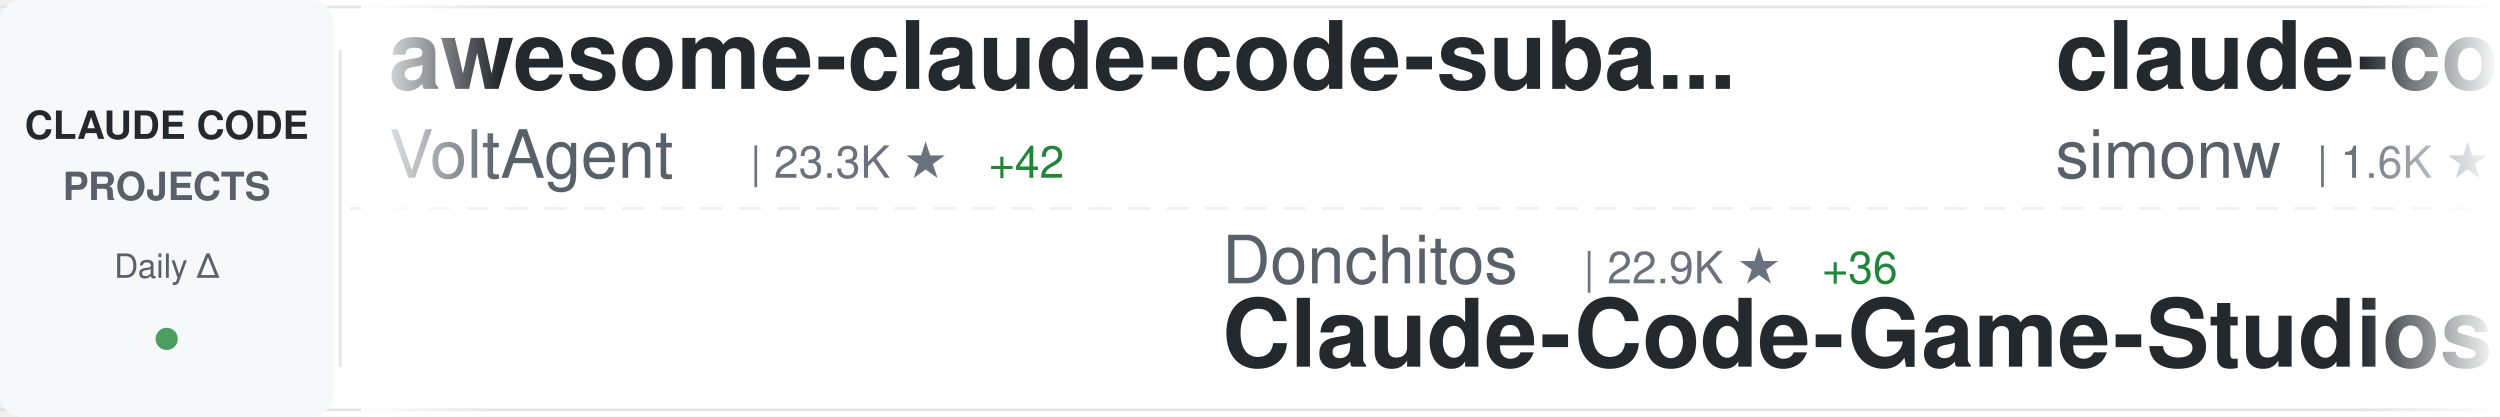
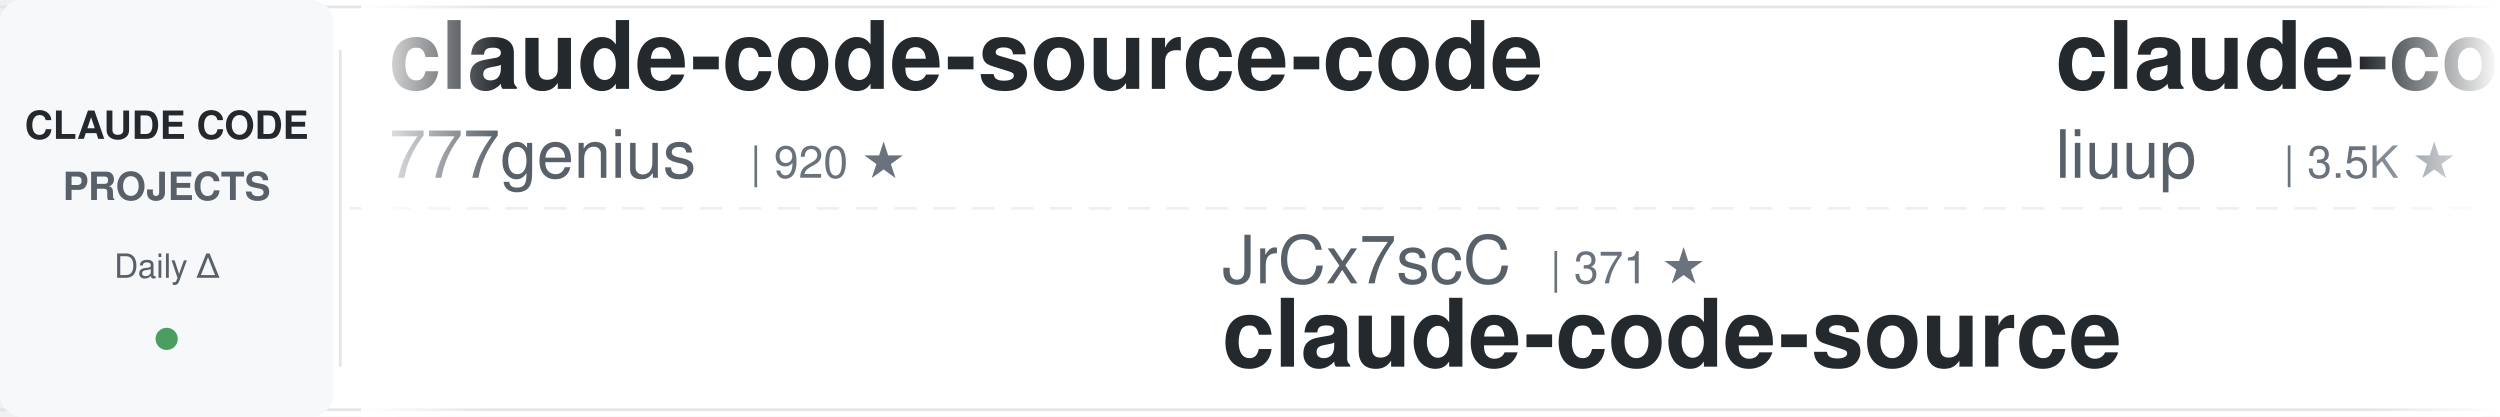
<svg xmlns="http://www.w3.org/2000/svg" width="900" height="150">
  <defs>
    <linearGradient id="awesomeLeftFade" x1="0%" y1="0%" x2="100%" y2="0%">
      <stop offset="0%" style="stop-color:#ffffff;stop-opacity:1" />
      <stop offset="100%" style="stop-color:#ffffff;stop-opacity:0" />
    </linearGradient>
    <linearGradient id="awesomeRightFade" x1="0%" y1="0%" x2="100%" y2="0%">
      <stop offset="0%" style="stop-color:#ffffff;stop-opacity:0" />
      <stop offset="100%" style="stop-color:#ffffff;stop-opacity:1" />
    </linearGradient>
  </defs>
  <rect width="900" height="150" fill="#ffffff" rx="8" />
  <rect x="0" y="2" width="900" height="1" fill="#e1e4e8" />
  <rect x="0" y="147" width="900" height="1" fill="#e1e4e8" />
  <line x1="0" y1="75" x2="900" y2="75" stroke="#e1e4e8" stroke-width="1" stroke-dasharray="8 6" opacity="0.6" />
  <rect x="0" y="0" width="120" height="150" fill="#f6f8fa" rx="8" />
  <text x="60" y="50" font-family="-apple-system, BlinkMacSystemFont, 'Segoe UI', Helvetica, Arial, sans-serif" font-size="14" font-weight="600" fill="#24292e" text-anchor="middle">CLAUDE CODE</text>
  <text x="60" y="72" font-family="-apple-system, BlinkMacSystemFont, 'Segoe UI', Helvetica, Arial, sans-serif" font-size="14" font-weight="600" fill="#586069" text-anchor="middle">PROJECTS</text>
  <text x="60" y="100" font-family="-apple-system, BlinkMacSystemFont, 'Segoe UI', Helvetica, Arial, sans-serif" font-size="12" font-weight="500" fill="#586069" text-anchor="middle">Daily Δ</text>
  <circle cx="60" cy="122" r="4" fill="#22863a" opacity="0.8" />
  <rect x="122" y="18" width="1" height="114" fill="#e1e4e8" />
  <clipPath id="awesomeTickerClip">
    <rect x="130" y="0" width="770" height="150" />
  </clipPath>
  <g clip-path="url(#awesomeTickerClip)">
    <g id="awesomeTickerItems">
      <animateTransform attributeName="transform" attributeType="XML" type="translate" from="0 0" to="-3000 0" dur="54s" repeatCount="indefinite" />
      <g transform="translate(0, 0)">
-         <text x="140" y="32" font-family="-apple-system, BlinkMacSystemFont, 'Segoe UI', Helvetica, Arial, sans-serif" font-size="34" font-weight="600" fill="#24292e">awesome-claude-code-suba...</text>
-         <text x="140" y="64" font-family="-apple-system, BlinkMacSystemFont, 'Segoe UI', Helvetica, Arial, sans-serif" font-size="24" font-weight="400" fill="#586069">VoltAgent</text>
-         <text x="270" y="64" font-family="-apple-system, BlinkMacSystemFont, 'Segoe UI', Helvetica, Arial, sans-serif" font-size="16" font-weight="500" fill="#6a737d">| 23.3K ★</text>
-         <text x="356" y="64" font-family="-apple-system, BlinkMacSystemFont, 'Segoe UI', Helvetica, Arial, sans-serif" font-size="16" font-weight="500" fill="#22863a"> +42</text>
+         <text x="140" y="32" font-family="-apple-system, BlinkMacSystemFont, 'Segoe UI', Helvetica, Arial, sans-serif" font-size="34" font-weight="600" fill="#24292e">claude-code-source-code</text>
+         <text x="140" y="64" font-family="-apple-system, BlinkMacSystemFont, 'Segoe UI', Helvetica, Arial, sans-serif" font-size="24" font-weight="400" fill="#586069">777genius</text>
+         <text x="270" y="64" font-family="-apple-system, BlinkMacSystemFont, 'Segoe UI', Helvetica, Arial, sans-serif" font-size="16" font-weight="500" fill="#6a737d">| 920 ★</text>
      </g>
      <g transform="translate(300, 0)">
+         <text x="140" y="102" font-family="-apple-system, BlinkMacSystemFont, 'Segoe UI', Helvetica, Arial, sans-serif" font-size="24" font-weight="400" fill="#586069">JrCx7scC</text>
+         <text x="258" y="102" font-family="-apple-system, BlinkMacSystemFont, 'Segoe UI', Helvetica, Arial, sans-serif" font-size="16" font-weight="500" fill="#6a737d">| 371 ★</text>
+         <text x="140" y="132" font-family="-apple-system, BlinkMacSystemFont, 'Segoe UI', Helvetica, Arial, sans-serif" font-size="34" font-weight="600" fill="#24292e">claude-code-source</text>
+       </g>
+       <g transform="translate(600, 0)">
+         <text x="140" y="32" font-family="-apple-system, BlinkMacSystemFont, 'Segoe UI', Helvetica, Arial, sans-serif" font-size="34" font-weight="600" fill="#24292e">claude-code-analysis</text>
+         <text x="140" y="64" font-family="-apple-system, BlinkMacSystemFont, 'Segoe UI', Helvetica, Arial, sans-serif" font-size="24" font-weight="400" fill="#586069">liuup</text>
+         <text x="222" y="64" font-family="-apple-system, BlinkMacSystemFont, 'Segoe UI', Helvetica, Arial, sans-serif" font-size="16" font-weight="500" fill="#6a737d">| 3.5K ★</text>
+         <text x="299" y="64" font-family="-apple-system, BlinkMacSystemFont, 'Segoe UI', Helvetica, Arial, sans-serif" font-size="16" font-weight="500" fill="#22863a"> +13</text>
+       </g>
+       <g transform="translate(900, 0)">
+         <text x="140" y="102" font-family="-apple-system, BlinkMacSystemFont, 'Segoe UI', Helvetica, Arial, sans-serif" font-size="24" font-weight="400" fill="#586069">OneRedOak</text>
+         <text x="270" y="102" font-family="-apple-system, BlinkMacSystemFont, 'Segoe UI', Helvetica, Arial, sans-serif" font-size="16" font-weight="500" fill="#6a737d">| 3.9K ★</text>
+         <text x="140" y="132" font-family="-apple-system, BlinkMacSystemFont, 'Segoe UI', Helvetica, Arial, sans-serif" font-size="34" font-weight="600" fill="#24292e">claude-code-workflows</text>
+       </g>
+       <g transform="translate(1200, 0)">
+         <text x="140" y="32" font-family="-apple-system, BlinkMacSystemFont, 'Segoe UI', Helvetica, Arial, sans-serif" font-size="34" font-weight="600" fill="#24292e">ECC</text>
+         <text x="140" y="64" font-family="-apple-system, BlinkMacSystemFont, 'Segoe UI', Helvetica, Arial, sans-serif" font-size="24" font-weight="400" fill="#586069">affaan-m</text>
+         <text x="258" y="64" font-family="-apple-system, BlinkMacSystemFont, 'Segoe UI', Helvetica, Arial, sans-serif" font-size="16" font-weight="500" fill="#6a737d">| 229.2K ★</text>
+         <text x="353" y="64" font-family="-apple-system, BlinkMacSystemFont, 'Segoe UI', Helvetica, Arial, sans-serif" font-size="16" font-weight="500" fill="#22863a"> +330</text>
+       </g>
+       <g transform="translate(1500, 0)">
+         <text x="140" y="102" font-family="-apple-system, BlinkMacSystemFont, 'Segoe UI', Helvetica, Arial, sans-serif" font-size="24" font-weight="400" fill="#586069">davila7</text>
+         <text x="246" y="102" font-family="-apple-system, BlinkMacSystemFont, 'Segoe UI', Helvetica, Arial, sans-serif" font-size="16" font-weight="500" fill="#6a737d">| 29.4K ★</text>
+         <text x="332" y="102" font-family="-apple-system, BlinkMacSystemFont, 'Segoe UI', Helvetica, Arial, sans-serif" font-size="16" font-weight="500" fill="#22863a"> +206</text>
+         <text x="140" y="132" font-family="-apple-system, BlinkMacSystemFont, 'Segoe UI', Helvetica, Arial, sans-serif" font-size="34" font-weight="600" fill="#24292e">claude-code-templates</text>
+       </g>
+       <g transform="translate(1800, 0)">
+         <text x="140" y="32" font-family="-apple-system, BlinkMacSystemFont, 'Segoe UI', Helvetica, Arial, sans-serif" font-size="34" font-weight="600" fill="#24292e">claude-code-source-build</text>
+         <text x="140" y="64" font-family="-apple-system, BlinkMacSystemFont, 'Segoe UI', Helvetica, Arial, sans-serif" font-size="24" font-weight="400" fill="#586069">andrew-kramer-inno</text>
+         <text x="378" y="64" font-family="-apple-system, BlinkMacSystemFont, 'Segoe UI', Helvetica, Arial, sans-serif" font-size="16" font-weight="500" fill="#6a737d">| 594 ★</text>
+       </g>
+       <g transform="translate(2100, 0)">
+         <text x="140" y="102" font-family="-apple-system, BlinkMacSystemFont, 'Segoe UI', Helvetica, Arial, sans-serif" font-size="24" font-weight="400" fill="#586069">pedrohcgs</text>
+         <text x="270" y="102" font-family="-apple-system, BlinkMacSystemFont, 'Segoe UI', Helvetica, Arial, sans-serif" font-size="16" font-weight="500" fill="#6a737d">| 1.4K ★</text>
+         <text x="347" y="102" font-family="-apple-system, BlinkMacSystemFont, 'Segoe UI', Helvetica, Arial, sans-serif" font-size="16" font-weight="500" fill="#22863a"> +1</text>
+         <text x="140" y="132" font-family="-apple-system, BlinkMacSystemFont, 'Segoe UI', Helvetica, Arial, sans-serif" font-size="34" font-weight="600" fill="#24292e">claude-code-my-workflow</text>
+       </g>
+       <g transform="translate(2400, 0)">
+         <text x="140" y="32" font-family="-apple-system, BlinkMacSystemFont, 'Segoe UI', Helvetica, Arial, sans-serif" font-size="34" font-weight="600" fill="#24292e">claude-code-base-action</text>
+         <text x="140" y="64" font-family="-apple-system, BlinkMacSystemFont, 'Segoe UI', Helvetica, Arial, sans-serif" font-size="24" font-weight="400" fill="#586069">anthropics</text>
+         <text x="282" y="64" font-family="-apple-system, BlinkMacSystemFont, 'Segoe UI', Helvetica, Arial, sans-serif" font-size="16" font-weight="500" fill="#6a737d">| 904 ★</text>
+         <text x="350" y="64" font-family="-apple-system, BlinkMacSystemFont, 'Segoe UI', Helvetica, Arial, sans-serif" font-size="16" font-weight="500" fill="#22863a"> +3</text>
+       </g>
+       <g transform="translate(2700, 0)">
        <text x="140" y="102" font-family="-apple-system, BlinkMacSystemFont, 'Segoe UI', Helvetica, Arial, sans-serif" font-size="24" font-weight="400" fill="#586069">Donchitos</text>
        <text x="270" y="102" font-family="-apple-system, BlinkMacSystemFont, 'Segoe UI', Helvetica, Arial, sans-serif" font-size="16" font-weight="500" fill="#6a737d">| 22.9K ★</text>
-         <text x="356" y="102" font-family="-apple-system, BlinkMacSystemFont, 'Segoe UI', Helvetica, Arial, sans-serif" font-size="16" font-weight="500" fill="#22863a"> +36</text>
+         <text x="356" y="102" font-family="-apple-system, BlinkMacSystemFont, 'Segoe UI', Helvetica, Arial, sans-serif" font-size="16" font-weight="500" fill="#22863a"> +41</text>
        <text x="140" y="132" font-family="-apple-system, BlinkMacSystemFont, 'Segoe UI', Helvetica, Arial, sans-serif" font-size="34" font-weight="600" fill="#24292e">Claude-Code-Game-Studios</text>
      </g>
-       <g transform="translate(600, 0)">
-         <text x="140" y="32" font-family="-apple-system, BlinkMacSystemFont, 'Segoe UI', Helvetica, Arial, sans-serif" font-size="34" font-weight="600" fill="#24292e">claude-code-transcripts</text>
-         <text x="140" y="64" font-family="-apple-system, BlinkMacSystemFont, 'Segoe UI', Helvetica, Arial, sans-serif" font-size="24" font-weight="400" fill="#586069">simonw</text>
-         <text x="234" y="64" font-family="-apple-system, BlinkMacSystemFont, 'Segoe UI', Helvetica, Arial, sans-serif" font-size="16" font-weight="500" fill="#6a737d">| 1.6K ★</text>
-         <text x="311" y="64" font-family="-apple-system, BlinkMacSystemFont, 'Segoe UI', Helvetica, Arial, sans-serif" font-size="16" font-weight="500" fill="#22863a"> +4</text>
-       </g>
-       <g transform="translate(900, 0)">
-         <text x="140" y="102" font-family="-apple-system, BlinkMacSystemFont, 'Segoe UI', Helvetica, Arial, sans-serif" font-size="24" font-weight="400" fill="#586069">guanshan</text>
-         <text x="258" y="102" font-family="-apple-system, BlinkMacSystemFont, 'Segoe UI', Helvetica, Arial, sans-serif" font-size="16" font-weight="500" fill="#6a737d">| 61 ★</text>
-         <text x="140" y="132" font-family="-apple-system, BlinkMacSystemFont, 'Segoe UI', Helvetica, Arial, sans-serif" font-size="34" font-weight="600" fill="#24292e">ClaudeCode</text>
-       </g>
-       <g transform="translate(1200, 0)">
-         <text x="140" y="32" font-family="-apple-system, BlinkMacSystemFont, 'Segoe UI', Helvetica, Arial, sans-serif" font-size="34" font-weight="600" fill="#24292e">Open-ClaudeCode</text>
-         <text x="140" y="64" font-family="-apple-system, BlinkMacSystemFont, 'Segoe UI', Helvetica, Arial, sans-serif" font-size="24" font-weight="400" fill="#586069">LING71671</text>
-         <text x="270" y="64" font-family="-apple-system, BlinkMacSystemFont, 'Segoe UI', Helvetica, Arial, sans-serif" font-size="16" font-weight="500" fill="#6a737d">| 916 ★</text>
-         <text x="338" y="64" font-family="-apple-system, BlinkMacSystemFont, 'Segoe UI', Helvetica, Arial, sans-serif" font-size="16" font-weight="500" fill="#22863a"> +1</text>
-       </g>
-       <g transform="translate(1500, 0)">
-         <text x="140" y="102" font-family="-apple-system, BlinkMacSystemFont, 'Segoe UI', Helvetica, Arial, sans-serif" font-size="24" font-weight="400" fill="#586069">RichardAtCT</text>
-         <text x="294" y="102" font-family="-apple-system, BlinkMacSystemFont, 'Segoe UI', Helvetica, Arial, sans-serif" font-size="16" font-weight="500" fill="#6a737d">| 2.7K ★</text>
-         <text x="371" y="102" font-family="-apple-system, BlinkMacSystemFont, 'Segoe UI', Helvetica, Arial, sans-serif" font-size="16" font-weight="500" fill="#22863a"> +2</text>
-         <text x="140" y="132" font-family="-apple-system, BlinkMacSystemFont, 'Segoe UI', Helvetica, Arial, sans-serif" font-size="34" font-weight="600" fill="#24292e">claude-code-telegram</text>
-       </g>
-       <g transform="translate(1800, 0)">
-         <text x="140" y="32" font-family="-apple-system, BlinkMacSystemFont, 'Segoe UI', Helvetica, Arial, sans-serif" font-size="34" font-weight="600" fill="#24292e">Auto-claude-code-researc...</text>
-         <text x="140" y="64" font-family="-apple-system, BlinkMacSystemFont, 'Segoe UI', Helvetica, Arial, sans-serif" font-size="24" font-weight="400" fill="#586069">wanshuiyin</text>
-         <text x="282" y="64" font-family="-apple-system, BlinkMacSystemFont, 'Segoe UI', Helvetica, Arial, sans-serif" font-size="16" font-weight="500" fill="#6a737d">| 13.4K ★</text>
-         <text x="368" y="64" font-family="-apple-system, BlinkMacSystemFont, 'Segoe UI', Helvetica, Arial, sans-serif" font-size="16" font-weight="500" fill="#22863a"> +49</text>
-       </g>
-       <g transform="translate(2100, 0)">
-         <text x="140" y="102" font-family="-apple-system, BlinkMacSystemFont, 'Segoe UI', Helvetica, Arial, sans-serif" font-size="24" font-weight="400" fill="#586069">fazxes</text>
-         <text x="234" y="102" font-family="-apple-system, BlinkMacSystemFont, 'Segoe UI', Helvetica, Arial, sans-serif" font-size="16" font-weight="500" fill="#6a737d">| 225 ★</text>
-         <text x="140" y="132" font-family="-apple-system, BlinkMacSystemFont, 'Segoe UI', Helvetica, Arial, sans-serif" font-size="34" font-weight="600" fill="#24292e">Claude-code</text>
-       </g>
-       <g transform="translate(2400, 0)">
-         <text x="140" y="32" font-family="-apple-system, BlinkMacSystemFont, 'Segoe UI', Helvetica, Arial, sans-serif" font-size="34" font-weight="600" fill="#24292e">claude-code-local</text>
-         <text x="140" y="64" font-family="-apple-system, BlinkMacSystemFont, 'Segoe UI', Helvetica, Arial, sans-serif" font-size="24" font-weight="400" fill="#586069">nicedreamzapp</text>
-         <text x="318" y="64" font-family="-apple-system, BlinkMacSystemFont, 'Segoe UI', Helvetica, Arial, sans-serif" font-size="16" font-weight="500" fill="#6a737d">| 2.9K ★</text>
-         <text x="395" y="64" font-family="-apple-system, BlinkMacSystemFont, 'Segoe UI', Helvetica, Arial, sans-serif" font-size="16" font-weight="500" fill="#22863a"> +6</text>
-       </g>
-       <g transform="translate(2700, 0)">
-         <text x="140" y="102" font-family="-apple-system, BlinkMacSystemFont, 'Segoe UI', Helvetica, Arial, sans-serif" font-size="24" font-weight="400" fill="#586069">AICoderTudou</text>
-         <text x="306" y="102" font-family="-apple-system, BlinkMacSystemFont, 'Segoe UI', Helvetica, Arial, sans-serif" font-size="16" font-weight="500" fill="#6a737d">| 498 ★</text>
-         <text x="140" y="132" font-family="-apple-system, BlinkMacSystemFont, 'Segoe UI', Helvetica, Arial, sans-serif" font-size="34" font-weight="600" fill="#24292e">claude-code-tudou</text>
-       </g>
      <g transform="translate(3000, 0)">
-         <text x="140" y="32" font-family="-apple-system, BlinkMacSystemFont, 'Segoe UI', Helvetica, Arial, sans-serif" font-size="34" font-weight="600" fill="#24292e">awesome-claude-code-suba...</text>
-         <text x="140" y="64" font-family="-apple-system, BlinkMacSystemFont, 'Segoe UI', Helvetica, Arial, sans-serif" font-size="24" font-weight="400" fill="#586069">VoltAgent</text>
-         <text x="270" y="64" font-family="-apple-system, BlinkMacSystemFont, 'Segoe UI', Helvetica, Arial, sans-serif" font-size="16" font-weight="500" fill="#6a737d">| 23.3K ★</text>
-         <text x="356" y="64" font-family="-apple-system, BlinkMacSystemFont, 'Segoe UI', Helvetica, Arial, sans-serif" font-size="16" font-weight="500" fill="#22863a"> +42</text>
+         <text x="140" y="32" font-family="-apple-system, BlinkMacSystemFont, 'Segoe UI', Helvetica, Arial, sans-serif" font-size="34" font-weight="600" fill="#24292e">claude-code-source-code</text>
+         <text x="140" y="64" font-family="-apple-system, BlinkMacSystemFont, 'Segoe UI', Helvetica, Arial, sans-serif" font-size="24" font-weight="400" fill="#586069">777genius</text>
+         <text x="270" y="64" font-family="-apple-system, BlinkMacSystemFont, 'Segoe UI', Helvetica, Arial, sans-serif" font-size="16" font-weight="500" fill="#6a737d">| 920 ★</text>
      </g>
      <g transform="translate(3300, 0)">
-         <text x="140" y="102" font-family="-apple-system, BlinkMacSystemFont, 'Segoe UI', Helvetica, Arial, sans-serif" font-size="24" font-weight="400" fill="#586069">Donchitos</text>
-         <text x="270" y="102" font-family="-apple-system, BlinkMacSystemFont, 'Segoe UI', Helvetica, Arial, sans-serif" font-size="16" font-weight="500" fill="#6a737d">| 22.9K ★</text>
-         <text x="356" y="102" font-family="-apple-system, BlinkMacSystemFont, 'Segoe UI', Helvetica, Arial, sans-serif" font-size="16" font-weight="500" fill="#22863a"> +36</text>
-         <text x="140" y="132" font-family="-apple-system, BlinkMacSystemFont, 'Segoe UI', Helvetica, Arial, sans-serif" font-size="34" font-weight="600" fill="#24292e">Claude-Code-Game-Studios</text>
+         <text x="140" y="102" font-family="-apple-system, BlinkMacSystemFont, 'Segoe UI', Helvetica, Arial, sans-serif" font-size="24" font-weight="400" fill="#586069">JrCx7scC</text>
+         <text x="258" y="102" font-family="-apple-system, BlinkMacSystemFont, 'Segoe UI', Helvetica, Arial, sans-serif" font-size="16" font-weight="500" fill="#6a737d">| 371 ★</text>
+         <text x="140" y="132" font-family="-apple-system, BlinkMacSystemFont, 'Segoe UI', Helvetica, Arial, sans-serif" font-size="34" font-weight="600" fill="#24292e">claude-code-source</text>
      </g>
      <g transform="translate(3600, 0)">
-         <text x="140" y="32" font-family="-apple-system, BlinkMacSystemFont, 'Segoe UI', Helvetica, Arial, sans-serif" font-size="34" font-weight="600" fill="#24292e">claude-code-transcripts</text>
-         <text x="140" y="64" font-family="-apple-system, BlinkMacSystemFont, 'Segoe UI', Helvetica, Arial, sans-serif" font-size="24" font-weight="400" fill="#586069">simonw</text>
-         <text x="234" y="64" font-family="-apple-system, BlinkMacSystemFont, 'Segoe UI', Helvetica, Arial, sans-serif" font-size="16" font-weight="500" fill="#6a737d">| 1.6K ★</text>
-         <text x="311" y="64" font-family="-apple-system, BlinkMacSystemFont, 'Segoe UI', Helvetica, Arial, sans-serif" font-size="16" font-weight="500" fill="#22863a"> +4</text>
+         <text x="140" y="32" font-family="-apple-system, BlinkMacSystemFont, 'Segoe UI', Helvetica, Arial, sans-serif" font-size="34" font-weight="600" fill="#24292e">claude-code-analysis</text>
+         <text x="140" y="64" font-family="-apple-system, BlinkMacSystemFont, 'Segoe UI', Helvetica, Arial, sans-serif" font-size="24" font-weight="400" fill="#586069">liuup</text>
+         <text x="222" y="64" font-family="-apple-system, BlinkMacSystemFont, 'Segoe UI', Helvetica, Arial, sans-serif" font-size="16" font-weight="500" fill="#6a737d">| 3.5K ★</text>
+         <text x="299" y="64" font-family="-apple-system, BlinkMacSystemFont, 'Segoe UI', Helvetica, Arial, sans-serif" font-size="16" font-weight="500" fill="#22863a"> +13</text>
      </g>
      <g transform="translate(3900, 0)">
-         <text x="140" y="102" font-family="-apple-system, BlinkMacSystemFont, 'Segoe UI', Helvetica, Arial, sans-serif" font-size="24" font-weight="400" fill="#586069">guanshan</text>
-         <text x="258" y="102" font-family="-apple-system, BlinkMacSystemFont, 'Segoe UI', Helvetica, Arial, sans-serif" font-size="16" font-weight="500" fill="#6a737d">| 61 ★</text>
-         <text x="140" y="132" font-family="-apple-system, BlinkMacSystemFont, 'Segoe UI', Helvetica, Arial, sans-serif" font-size="34" font-weight="600" fill="#24292e">ClaudeCode</text>
+         <text x="140" y="102" font-family="-apple-system, BlinkMacSystemFont, 'Segoe UI', Helvetica, Arial, sans-serif" font-size="24" font-weight="400" fill="#586069">OneRedOak</text>
+         <text x="270" y="102" font-family="-apple-system, BlinkMacSystemFont, 'Segoe UI', Helvetica, Arial, sans-serif" font-size="16" font-weight="500" fill="#6a737d">| 3.9K ★</text>
+         <text x="140" y="132" font-family="-apple-system, BlinkMacSystemFont, 'Segoe UI', Helvetica, Arial, sans-serif" font-size="34" font-weight="600" fill="#24292e">claude-code-workflows</text>
      </g>
    </g>
  </g>
  <rect x="130" y="0" width="50" height="150" fill="url(#awesomeLeftFade)" />
  <rect x="850" y="0" width="50" height="150" fill="url(#awesomeRightFade)" />
</svg>
